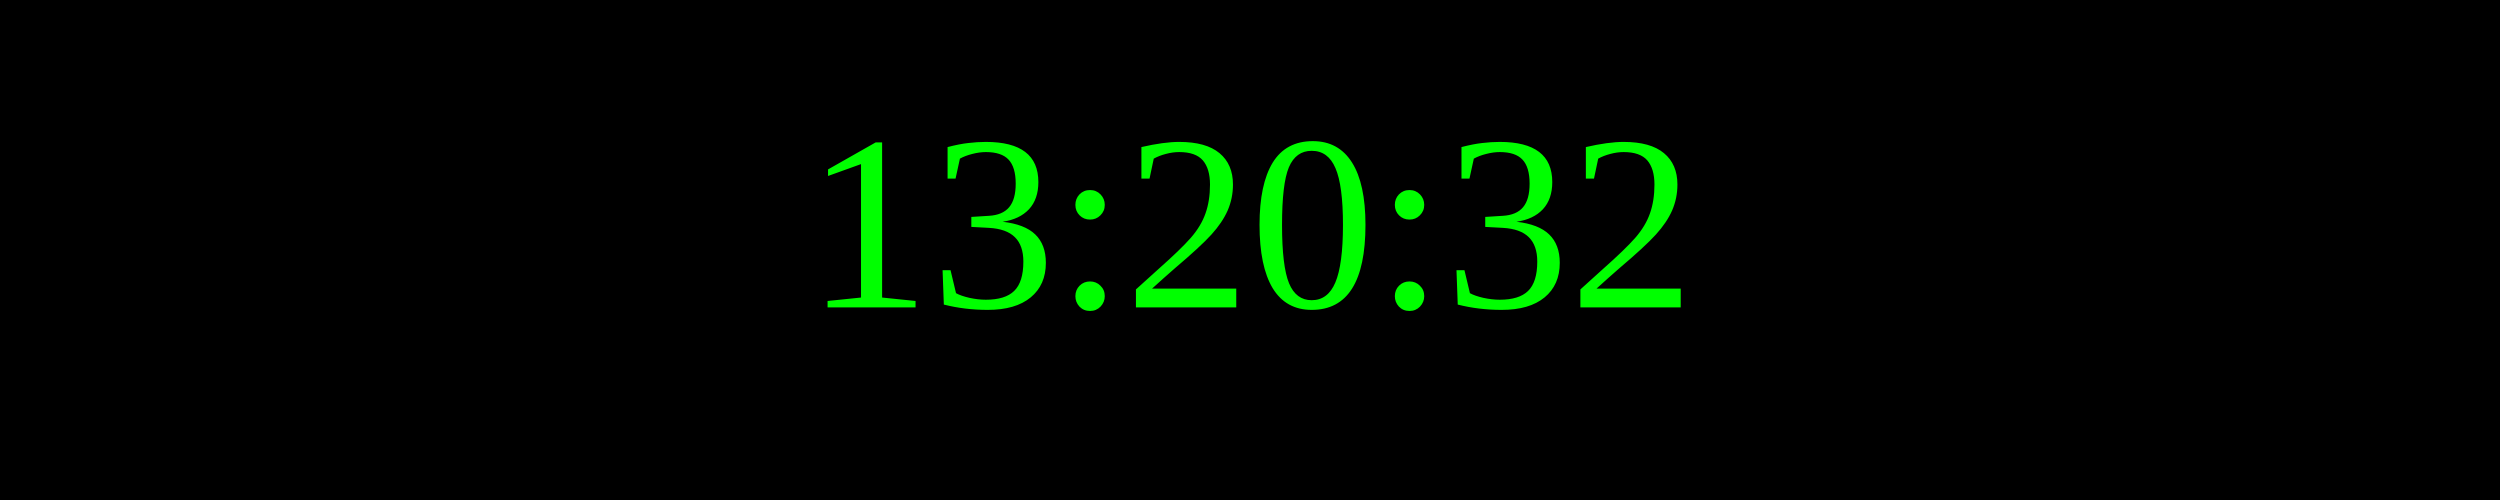
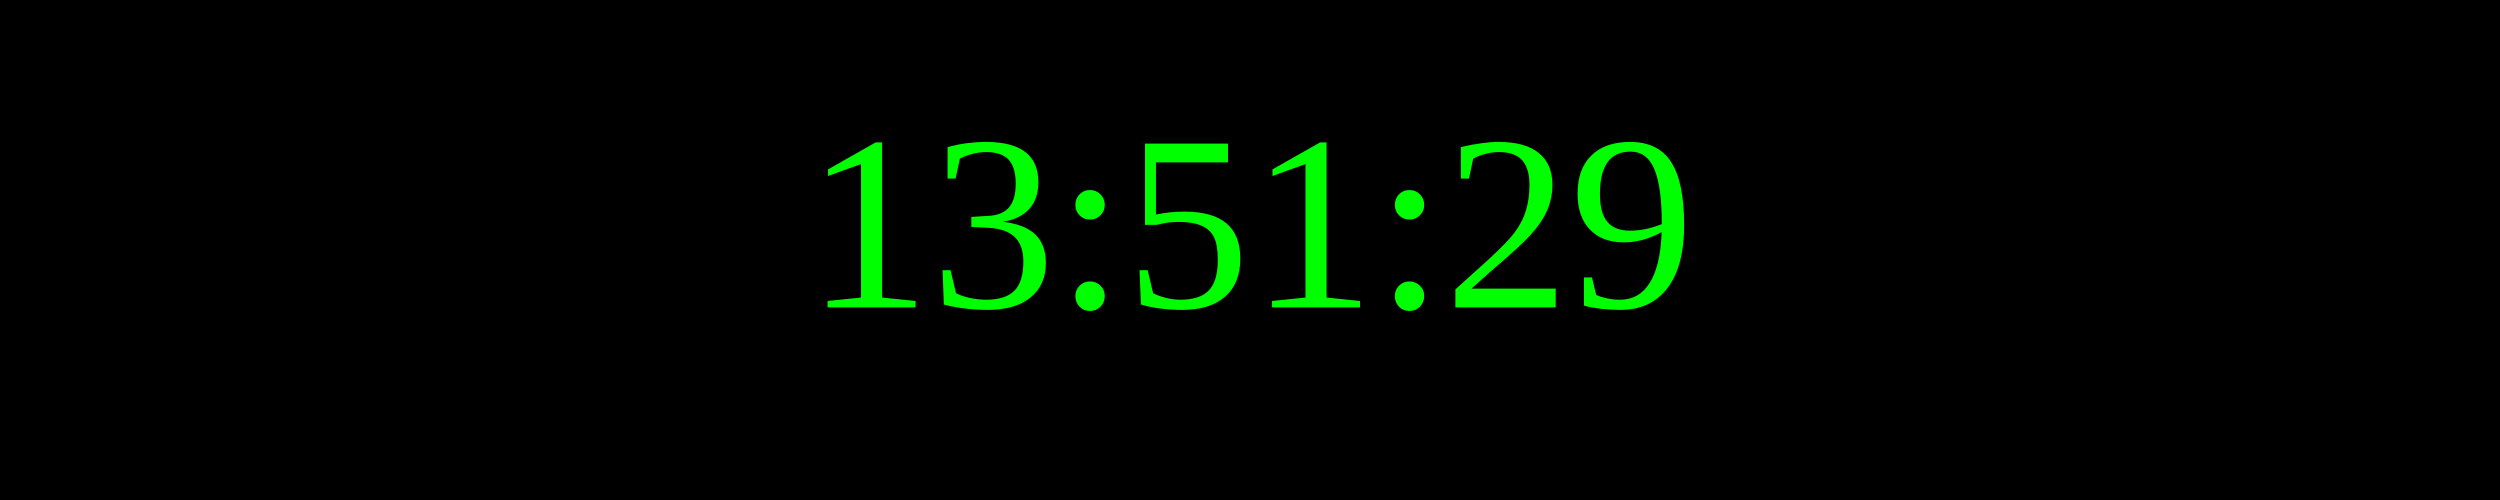
<svg xmlns="http://www.w3.org/2000/svg" width="250" height="50">
  <rect width="100%" height="100%" fill="black" />
  <text x="50%" y="50%" font-size="25" fill="lime" text-anchor="middle" dominant-baseline="middle">
- 13:20:32
+ 13:51:29
</text>
</svg>
